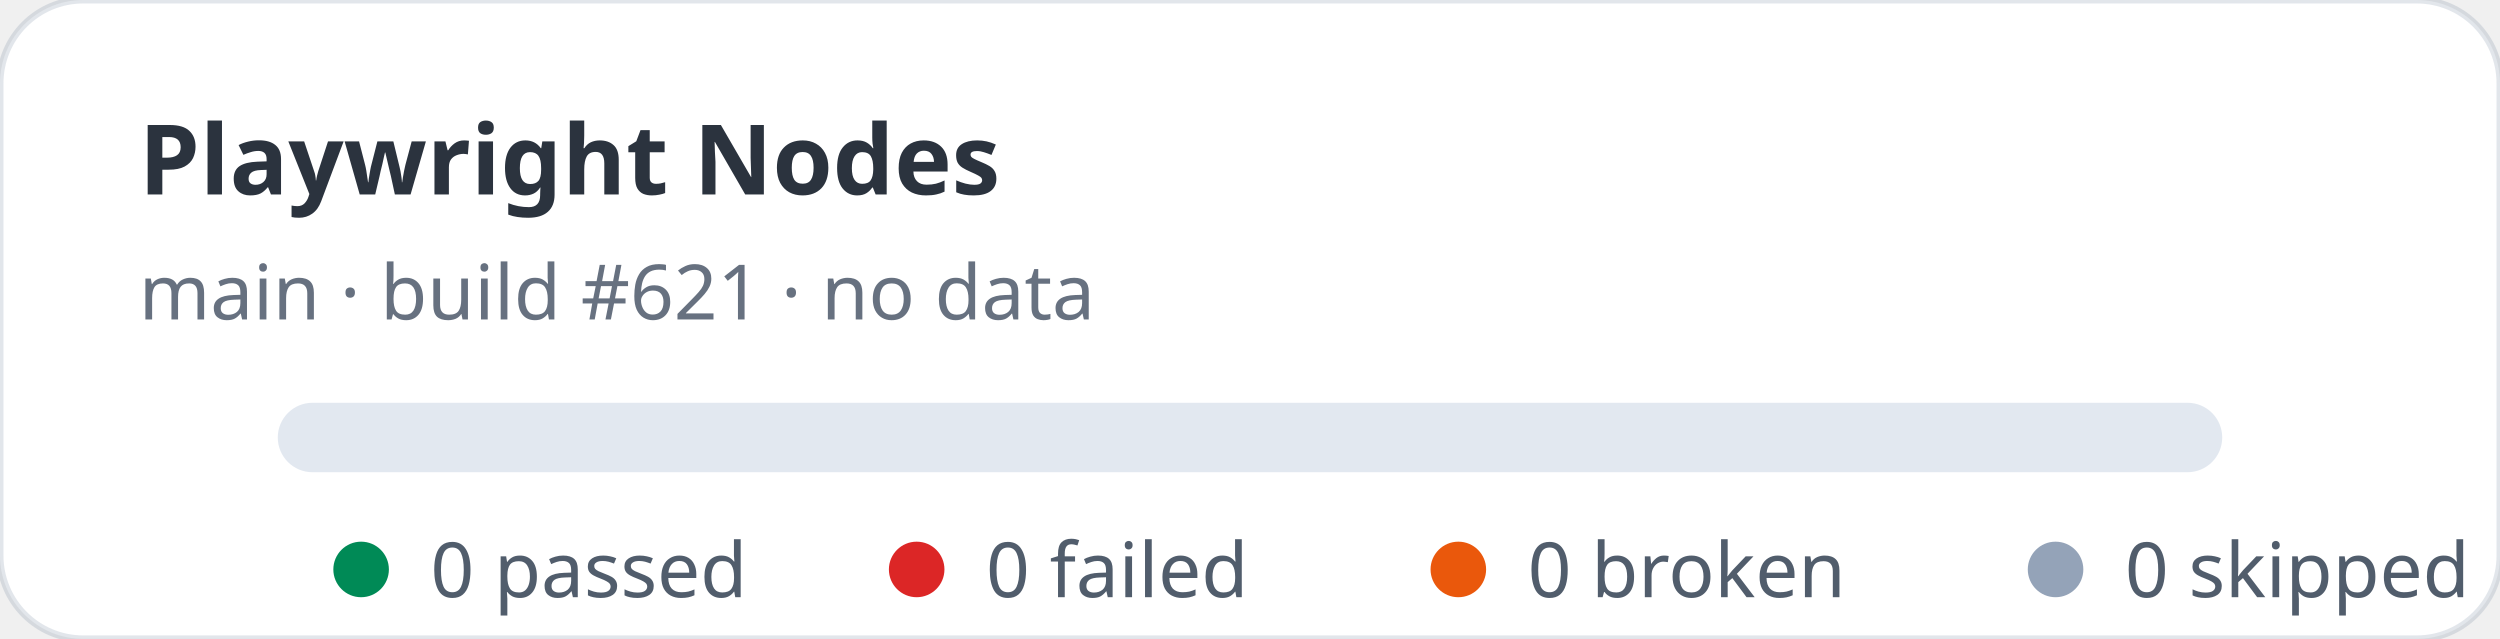
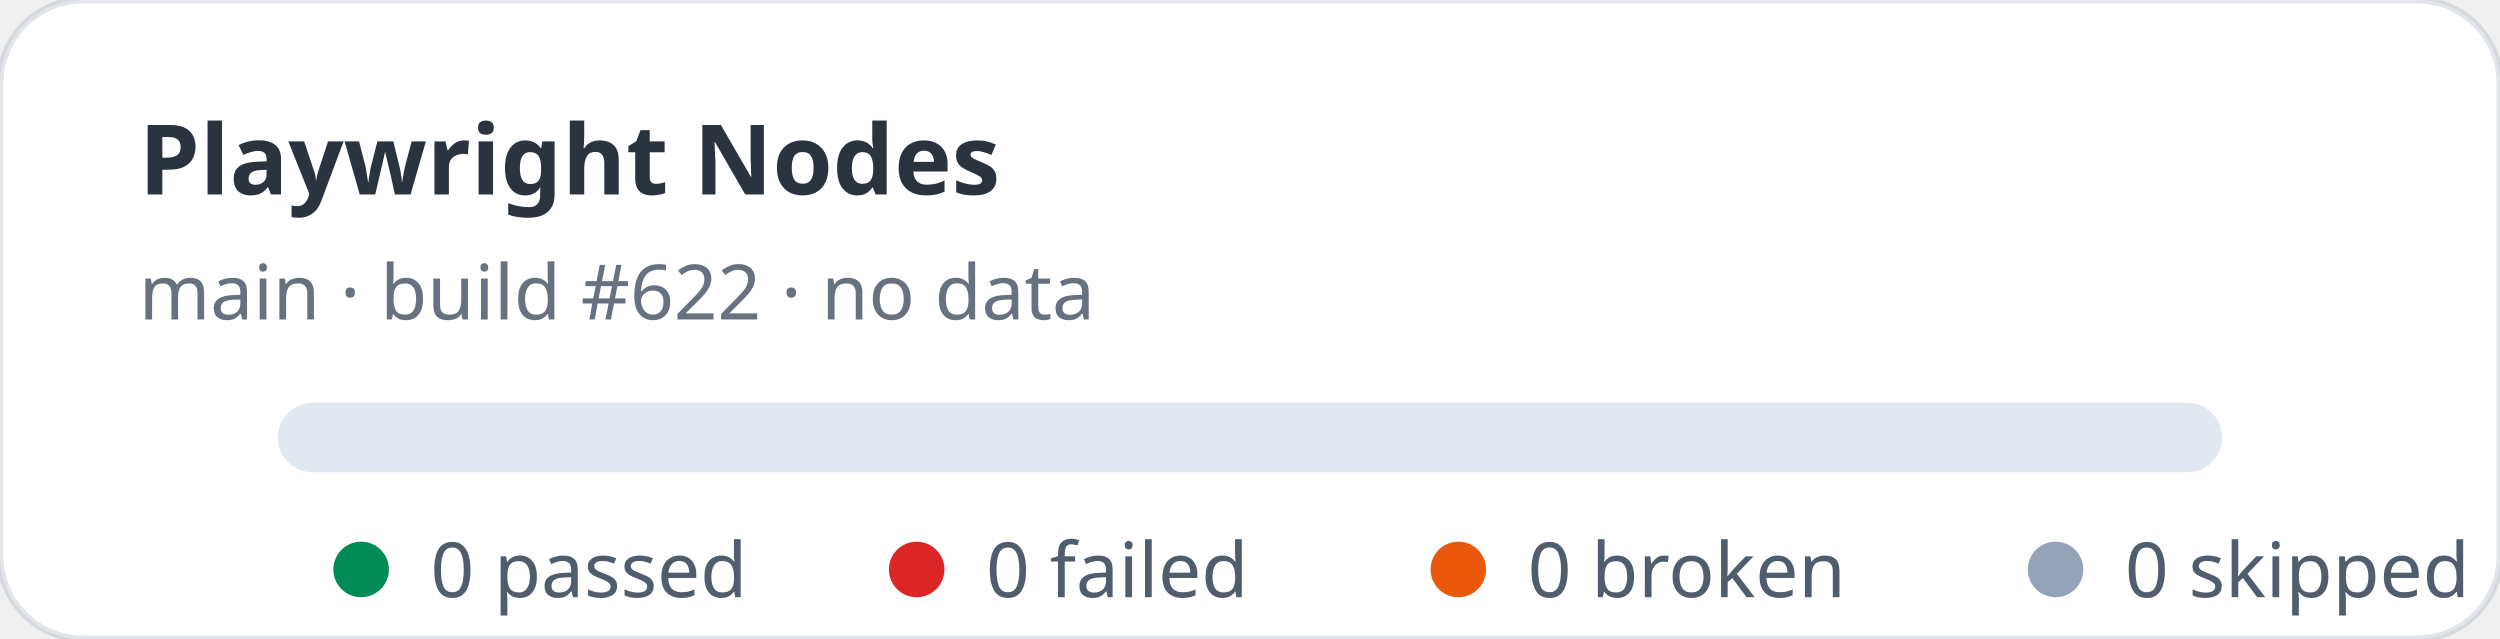
<svg xmlns="http://www.w3.org/2000/svg" width="360" height="92" viewBox="0 0 360 92" role="img" aria-label="Playwright Nodes stats: 0 passed, 0 failed">
  <rect width="360" height="92" rx="12" fill="#ffffff" stroke="rgba(11,48,86,0.12)" />
  <text x="20" y="28" fill="rgba(1,10,24,0.83)" font-family="ui-sans-serif,system-ui,sans-serif" font-size="14" font-weight="700">Playwright Nodes</text>
-   <text x="20" y="46" fill="rgba(2,19,44,0.6)" font-family="ui-sans-serif,system-ui,sans-serif" font-size="11">main · build #621 · no data</text>
+   <text x="20" y="46" fill="rgba(2,19,44,0.6)" font-family="ui-sans-serif,system-ui,sans-serif" font-size="11">main · build #622 · no data</text>
  <rect x="40" y="58" width="280" height="10" rx="5" fill="#e2e8f0" />
  <g font-family="ui-sans-serif,system-ui,sans-serif" font-size="11" fill="rgba(1,18,40,0.68)">
    <circle cx="52" cy="82" r="4" fill="#008a56" />
    <text x="62" y="86">0 passed</text>
    <circle cx="132" cy="82" r="4" fill="#dc2626" />
    <text x="142" y="86">0 failed</text>
    <circle cx="210" cy="82" r="4" fill="#ea580c" />
    <text x="220" y="86">0 broken</text>
    <circle cx="296" cy="82" r="4" fill="#94a3b8" />
    <text x="306" y="86">0 skipped</text>
  </g>
</svg>
